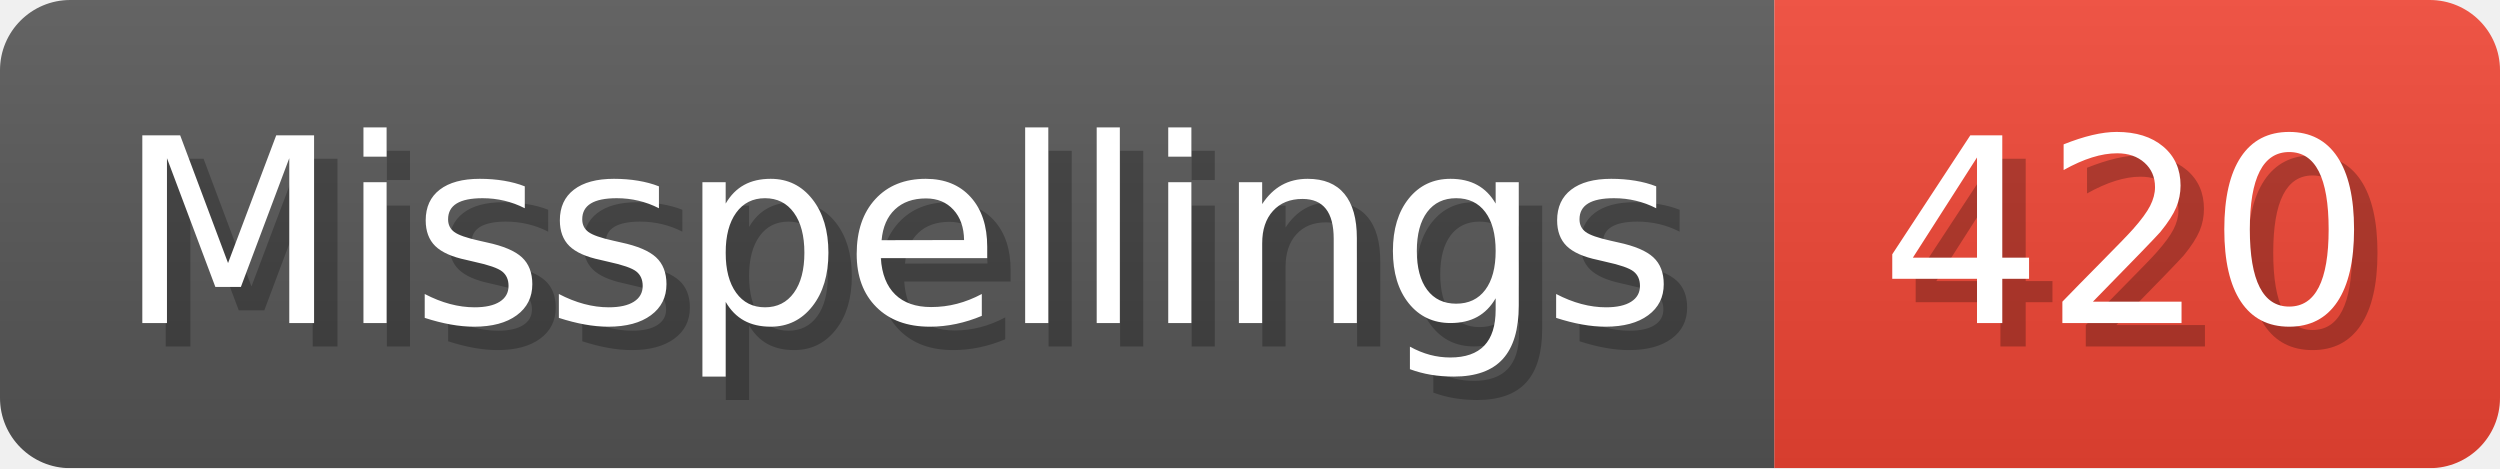
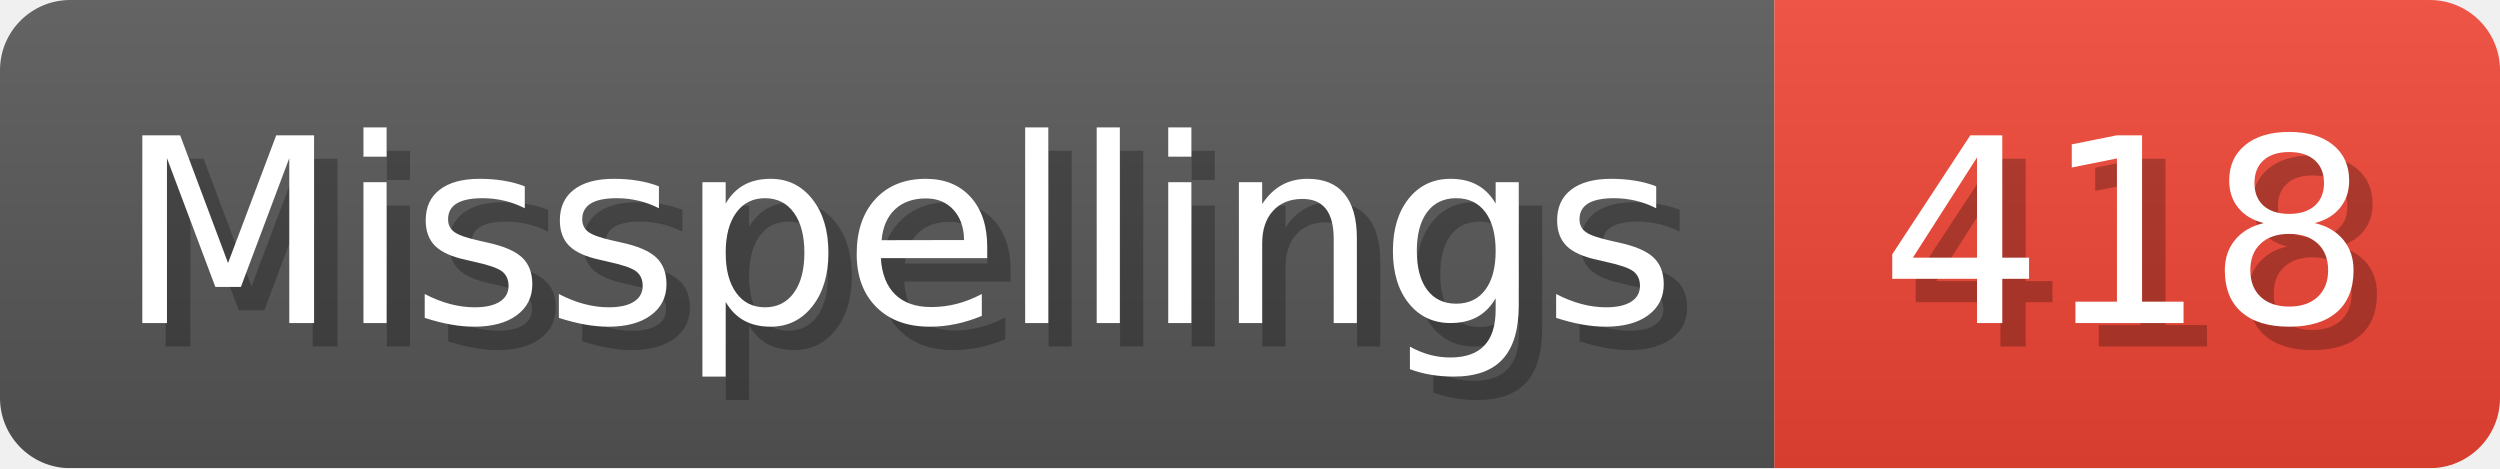
- <svg xmlns="http://www.w3.org/2000/svg" width="106.8" height="20" viewBox="0 0 1068 200" role="img" aria-label="Misspellings: 420">
+ <svg xmlns="http://www.w3.org/2000/svg" width="106.8" height="20" viewBox="0 0 1068 200" role="img" aria-label="Misspellings: 418">
  <linearGradient id="a" x2="0" y2="100%">
    <stop offset="0" stop-opacity=".1" stop-color="#EEE" />
    <stop offset="1" stop-opacity=".1" />
  </linearGradient>
  <mask id="m">
    <rect width="1068" height="200" rx="30" fill="#FFF" />
  </mask>
  <g mask="url(#m)">
    <rect width="758" height="200" fill="#555" />
    <rect width="310" height="200" fill="#E43" x="758" />
    <rect width="1068" height="200" fill="url(#a)" />
  </g>
  <g aria-hidden="true" fill="#fff" text-anchor="start" font-family="Verdana,DejaVu Sans,sans-serif" font-size="110">
    <text x="60" y="148" textLength="658" fill="#000" opacity="0.25">Misspellings</text>
    <text x="50" y="138" textLength="658">Misspellings</text>
-     <text x="813" y="148" textLength="210" fill="#000" opacity="0.25">420</text>
-     <text x="803" y="138" textLength="210">420</text>
+     <text x="813" y="148" textLength="210" fill="#000" opacity="0.25">418</text>
+     <text x="803" y="138" textLength="210">418</text>
  </g>
</svg>
